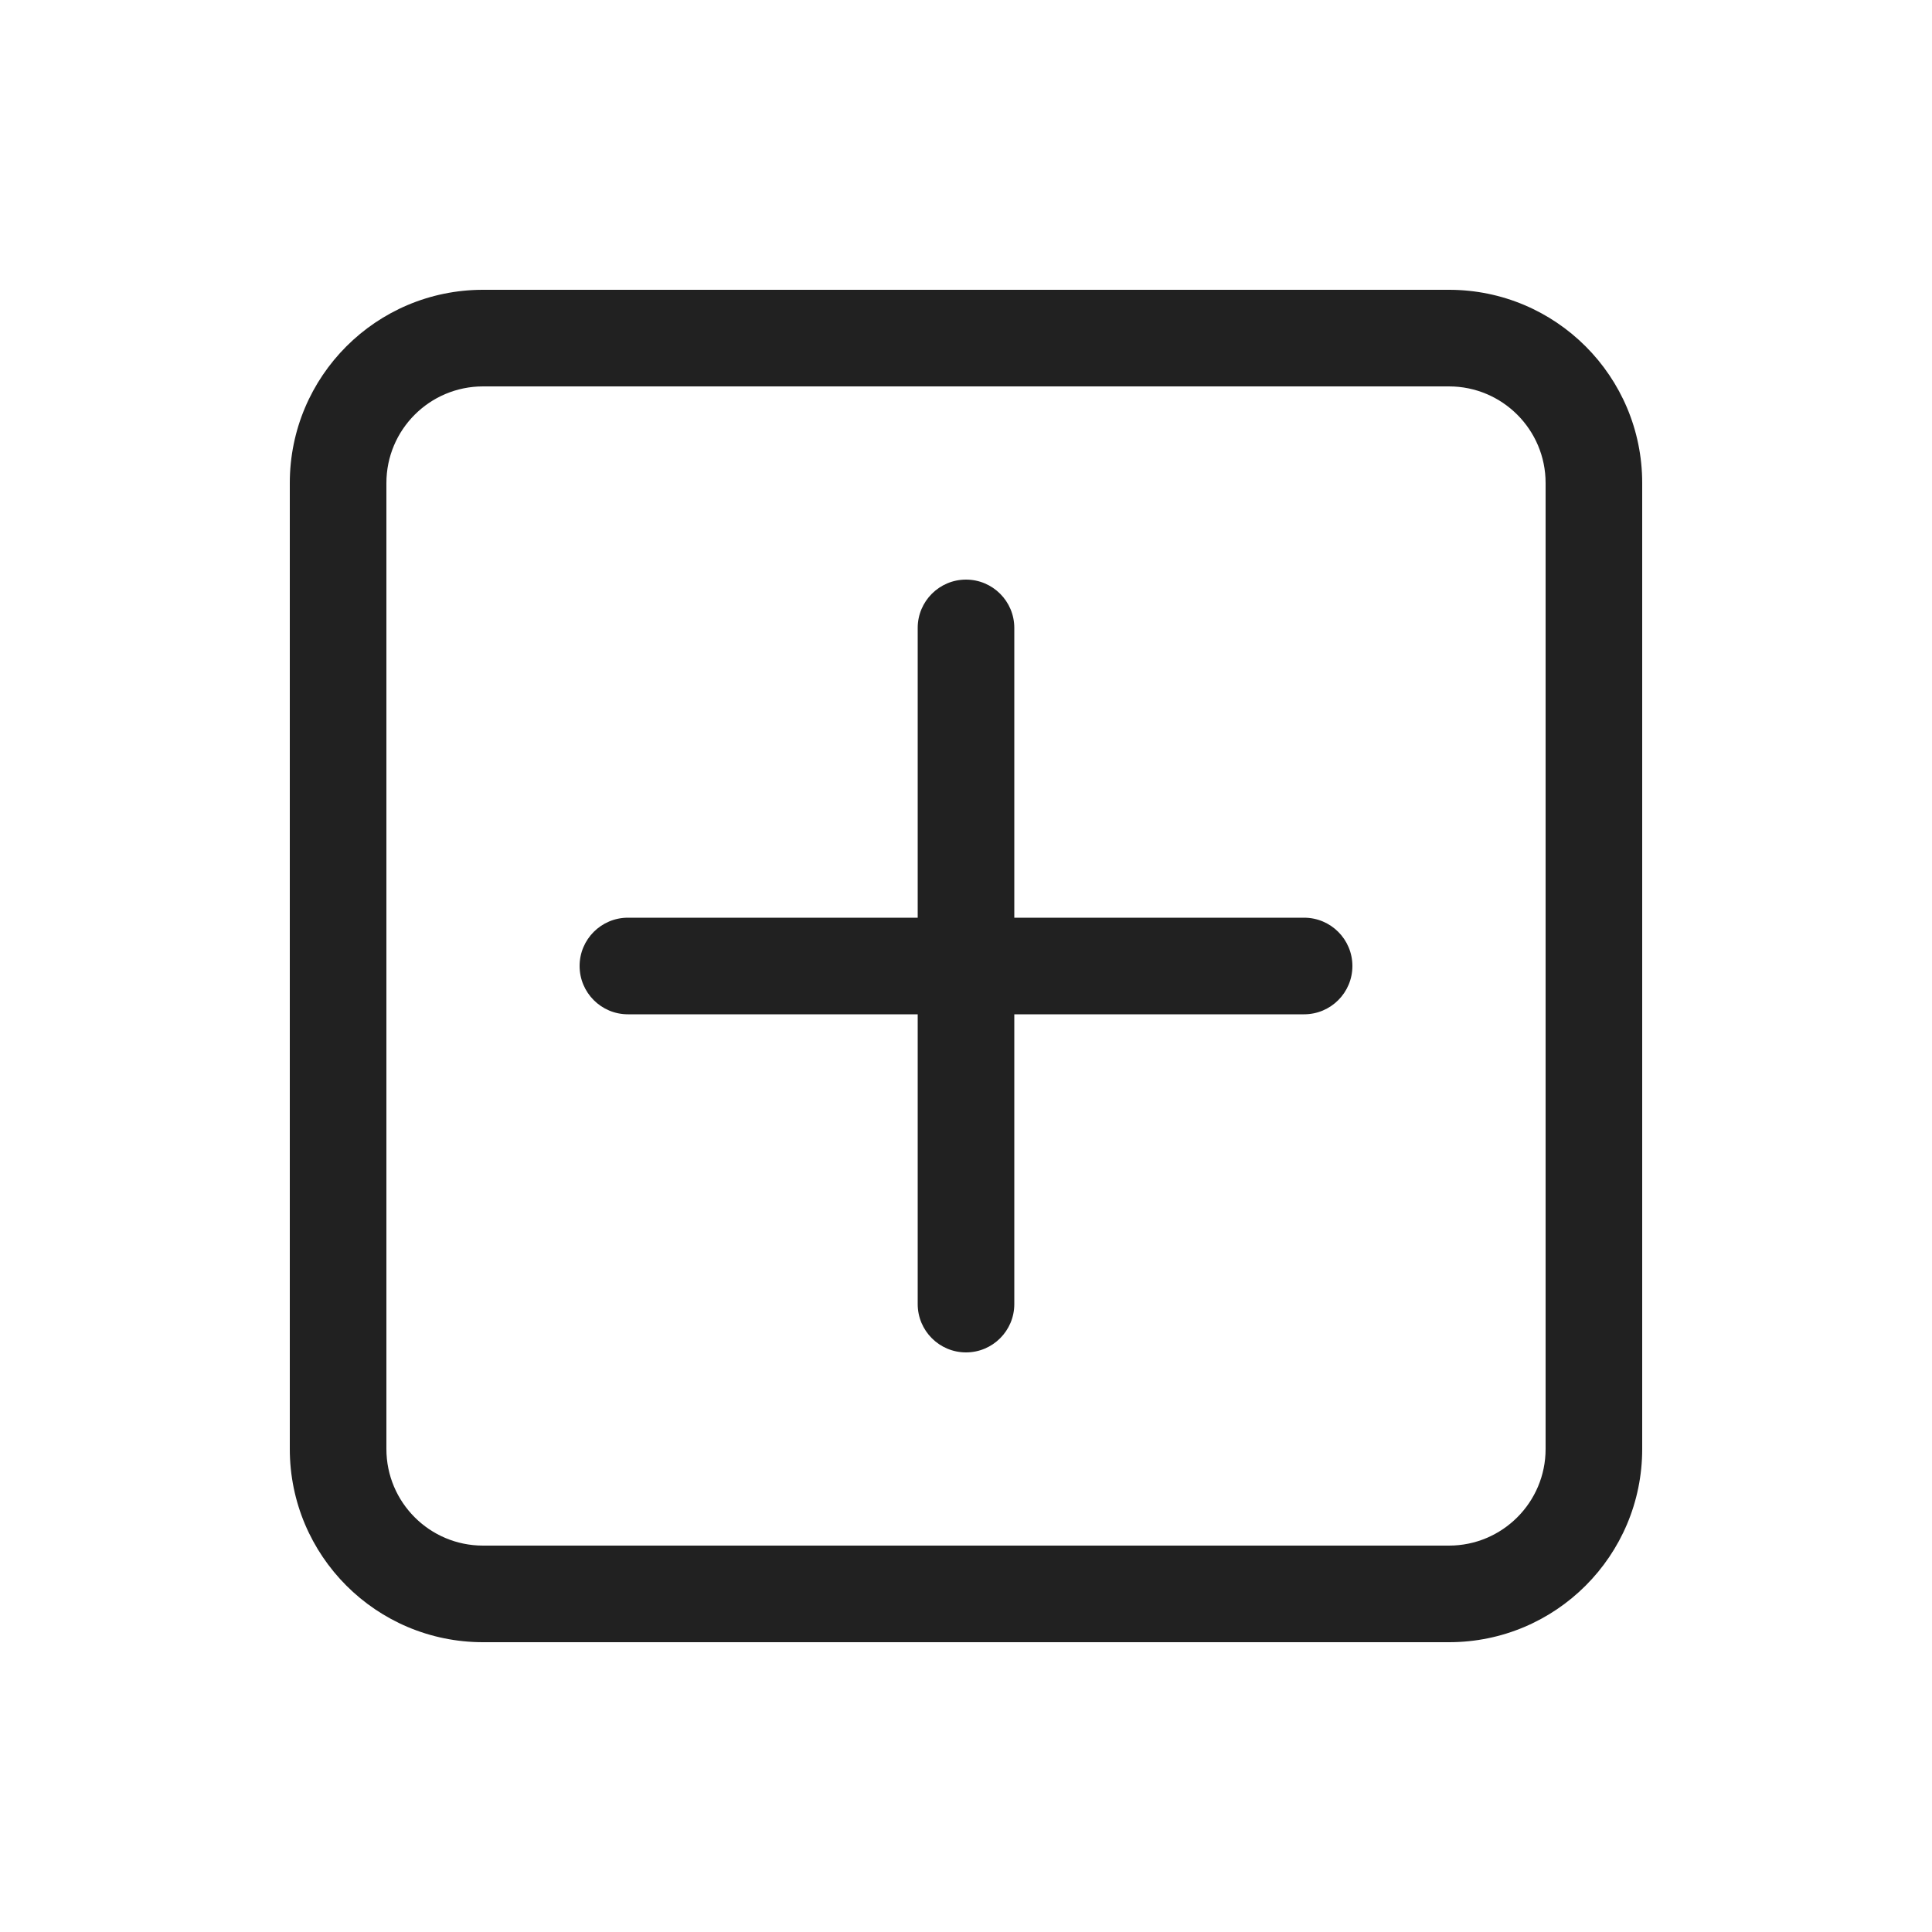
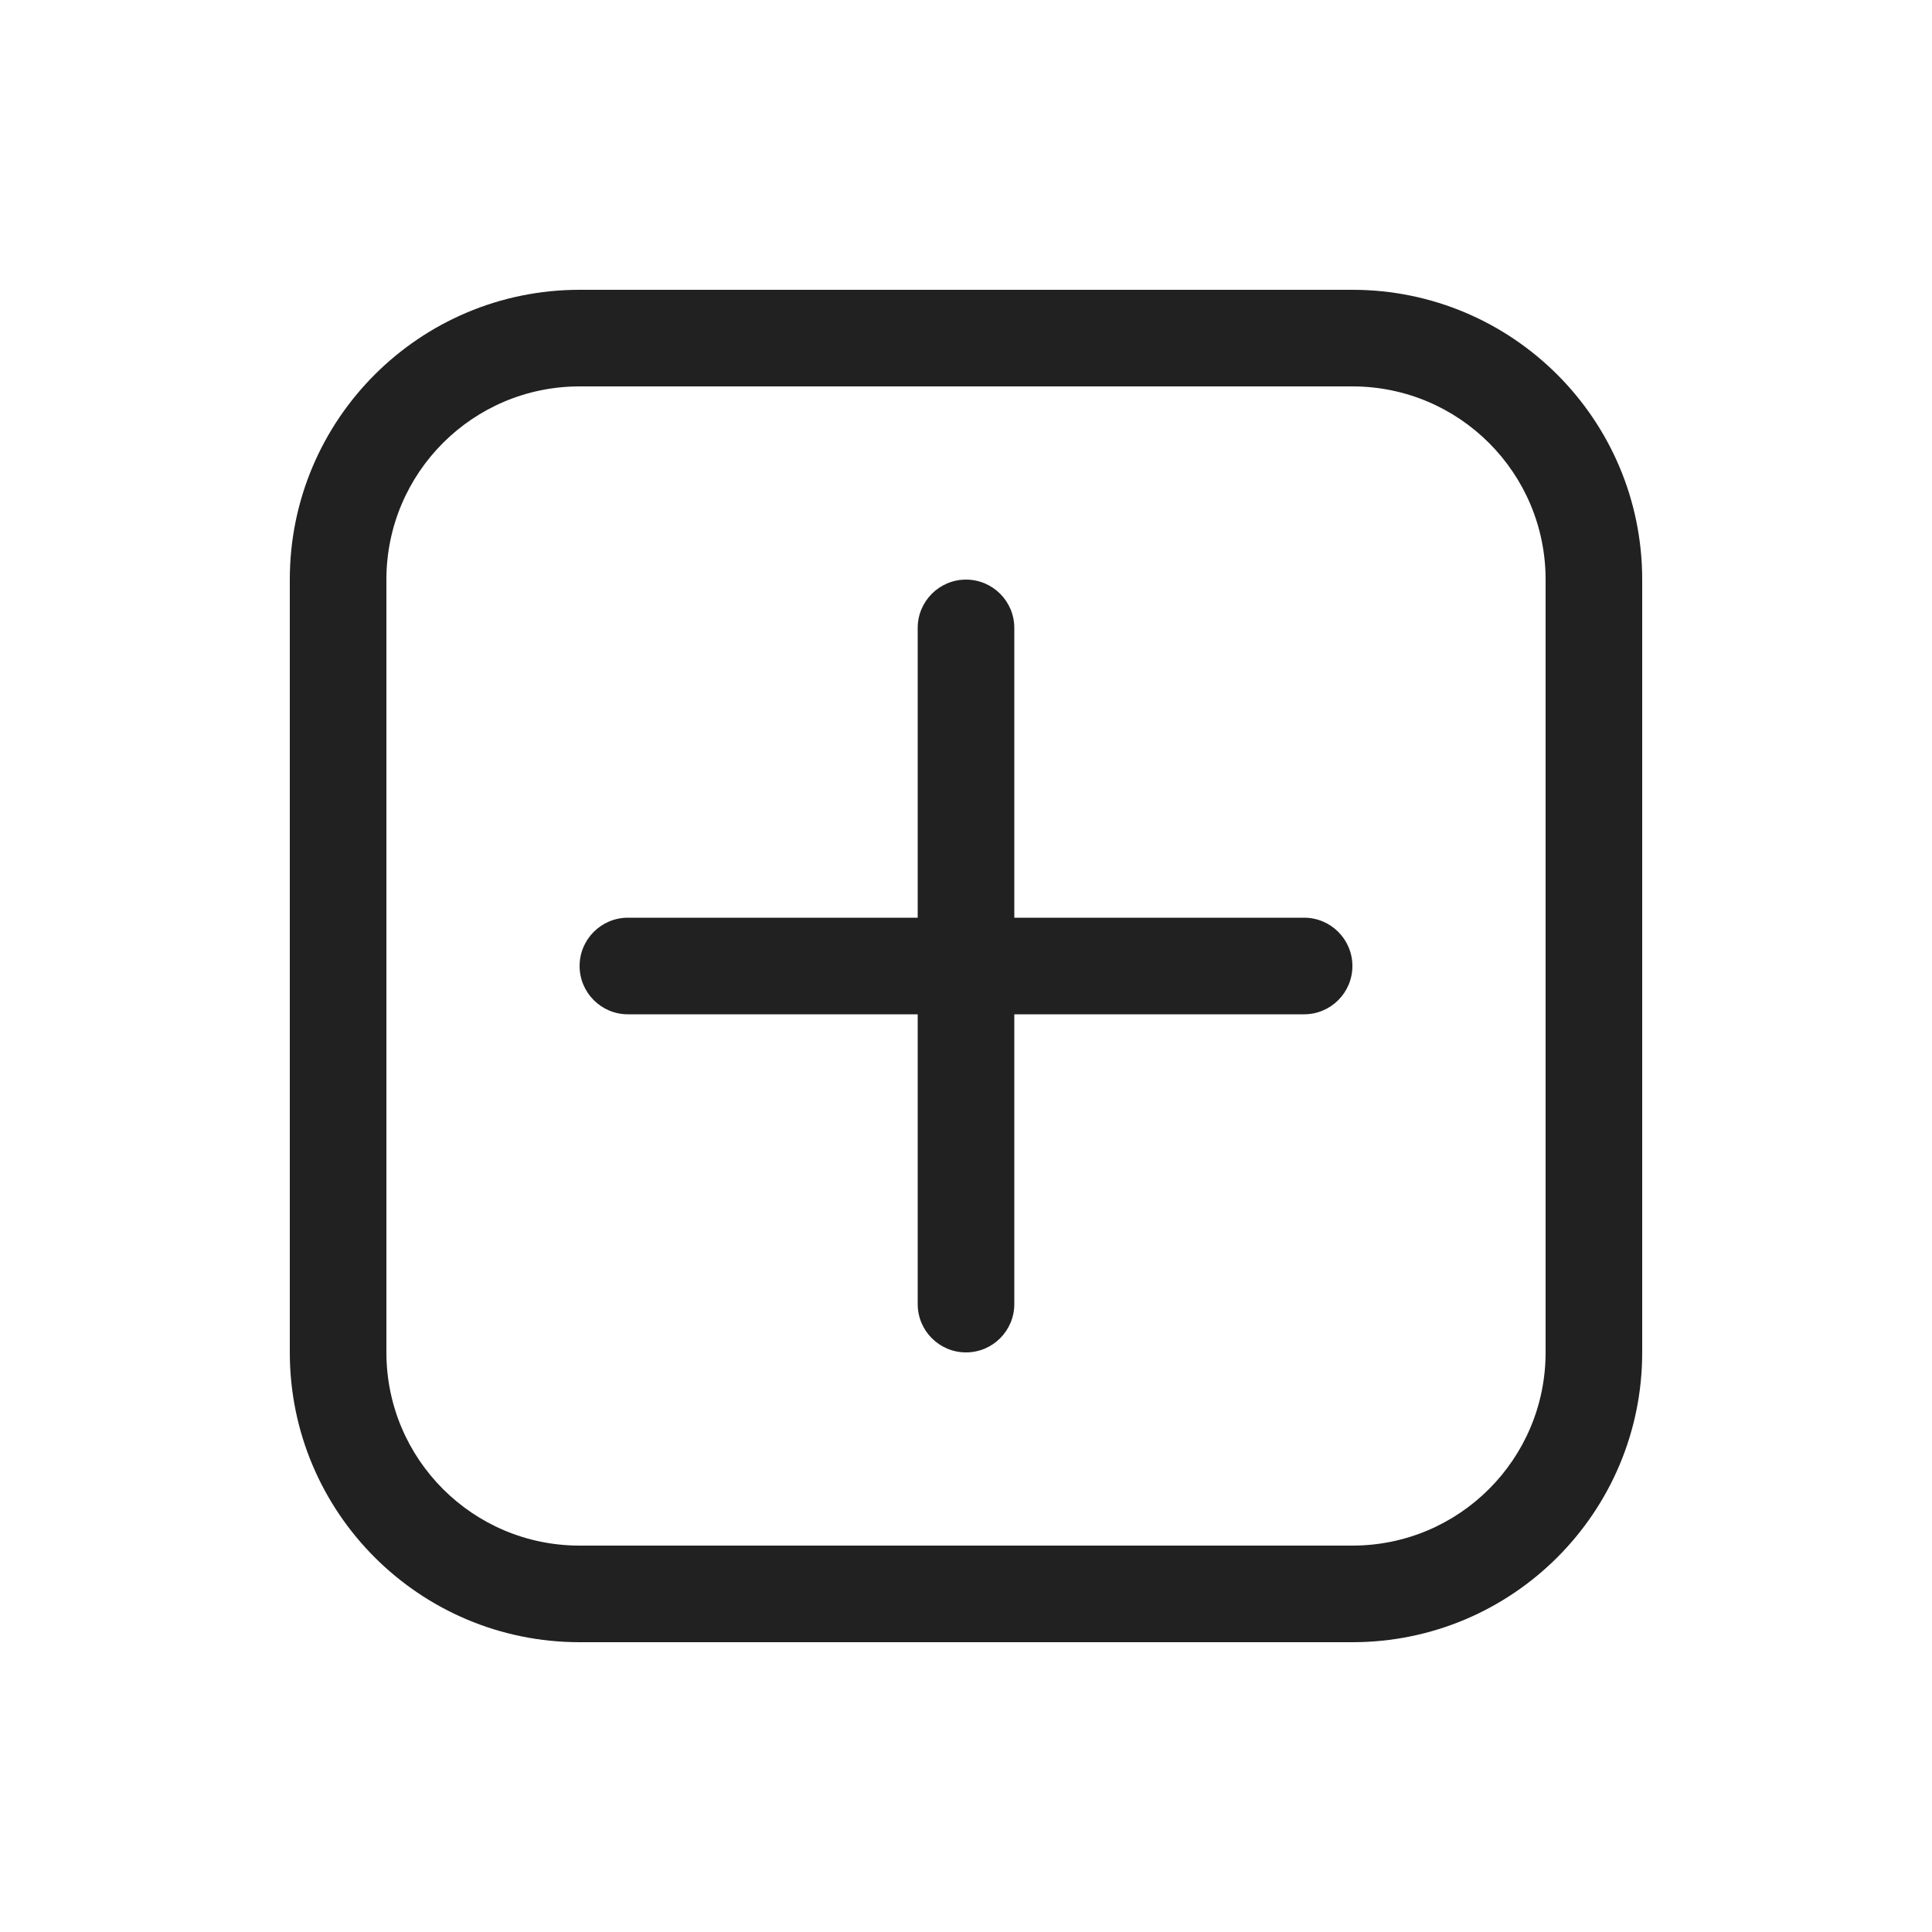
<svg xmlns="http://www.w3.org/2000/svg" width="20" height="20" viewBox="0 0 20 20" fill="none">
-   <path d="M3 5C3 3.895 3.895 3 5 3H15C16.105 3 17 3.895 17 5V15C17 16.105 16.105 17 15 17H5C3.895 17 3 16.105 3 15V5ZM5 4C4.448 4 4 4.448 4 5V15C4 15.552 4.448 16 5 16H15C15.552 16 16 15.552 16 15V5C16 4.448 15.552 4 15 4H5ZM10 6C10.276 6 10.5 6.224 10.5 6.5V9.5H13.5C13.776 9.5 14 9.724 14 10C14 10.276 13.776 10.5 13.5 10.5H10.5V13.5C10.5 13.776 10.276 14 10 14C9.724 14 9.5 13.776 9.5 13.5V10.5H6.5C6.224 10.5 6 10.276 6 10C6 9.724 6.224 9.5 6.5 9.5H9.5V6.5C9.5 6.224 9.724 6 10 6Z" fill="#212121" />
+   <path d="M6 3C4.343 3 3 4.343 3 6V14C3 15.657 4.343 17 6 17H14C15.657 17 17 15.657 17 14V6C17 4.343 15.657 3 14 3H6ZM4 6C4 4.895 4.895 4 6 4H14C15.105 4 16 4.895 16 6V14C16 15.105 15.105 16 14 16H6C4.895 16 4 15.105 4 14V6ZM10.5 6.5C10.5 6.224 10.276 6 10 6C9.724 6 9.5 6.224 9.5 6.5V9.5H6.5C6.224 9.5 6 9.724 6 10C6 10.276 6.224 10.5 6.5 10.5H9.5V13.5C9.5 13.776 9.724 14 10 14C10.276 14 10.5 13.776 10.5 13.5V10.5H13.5C13.776 10.5 14 10.276 14 10C14 9.724 13.776 9.5 13.5 9.5H10.5V6.5Z" fill="#212121" />
</svg>
